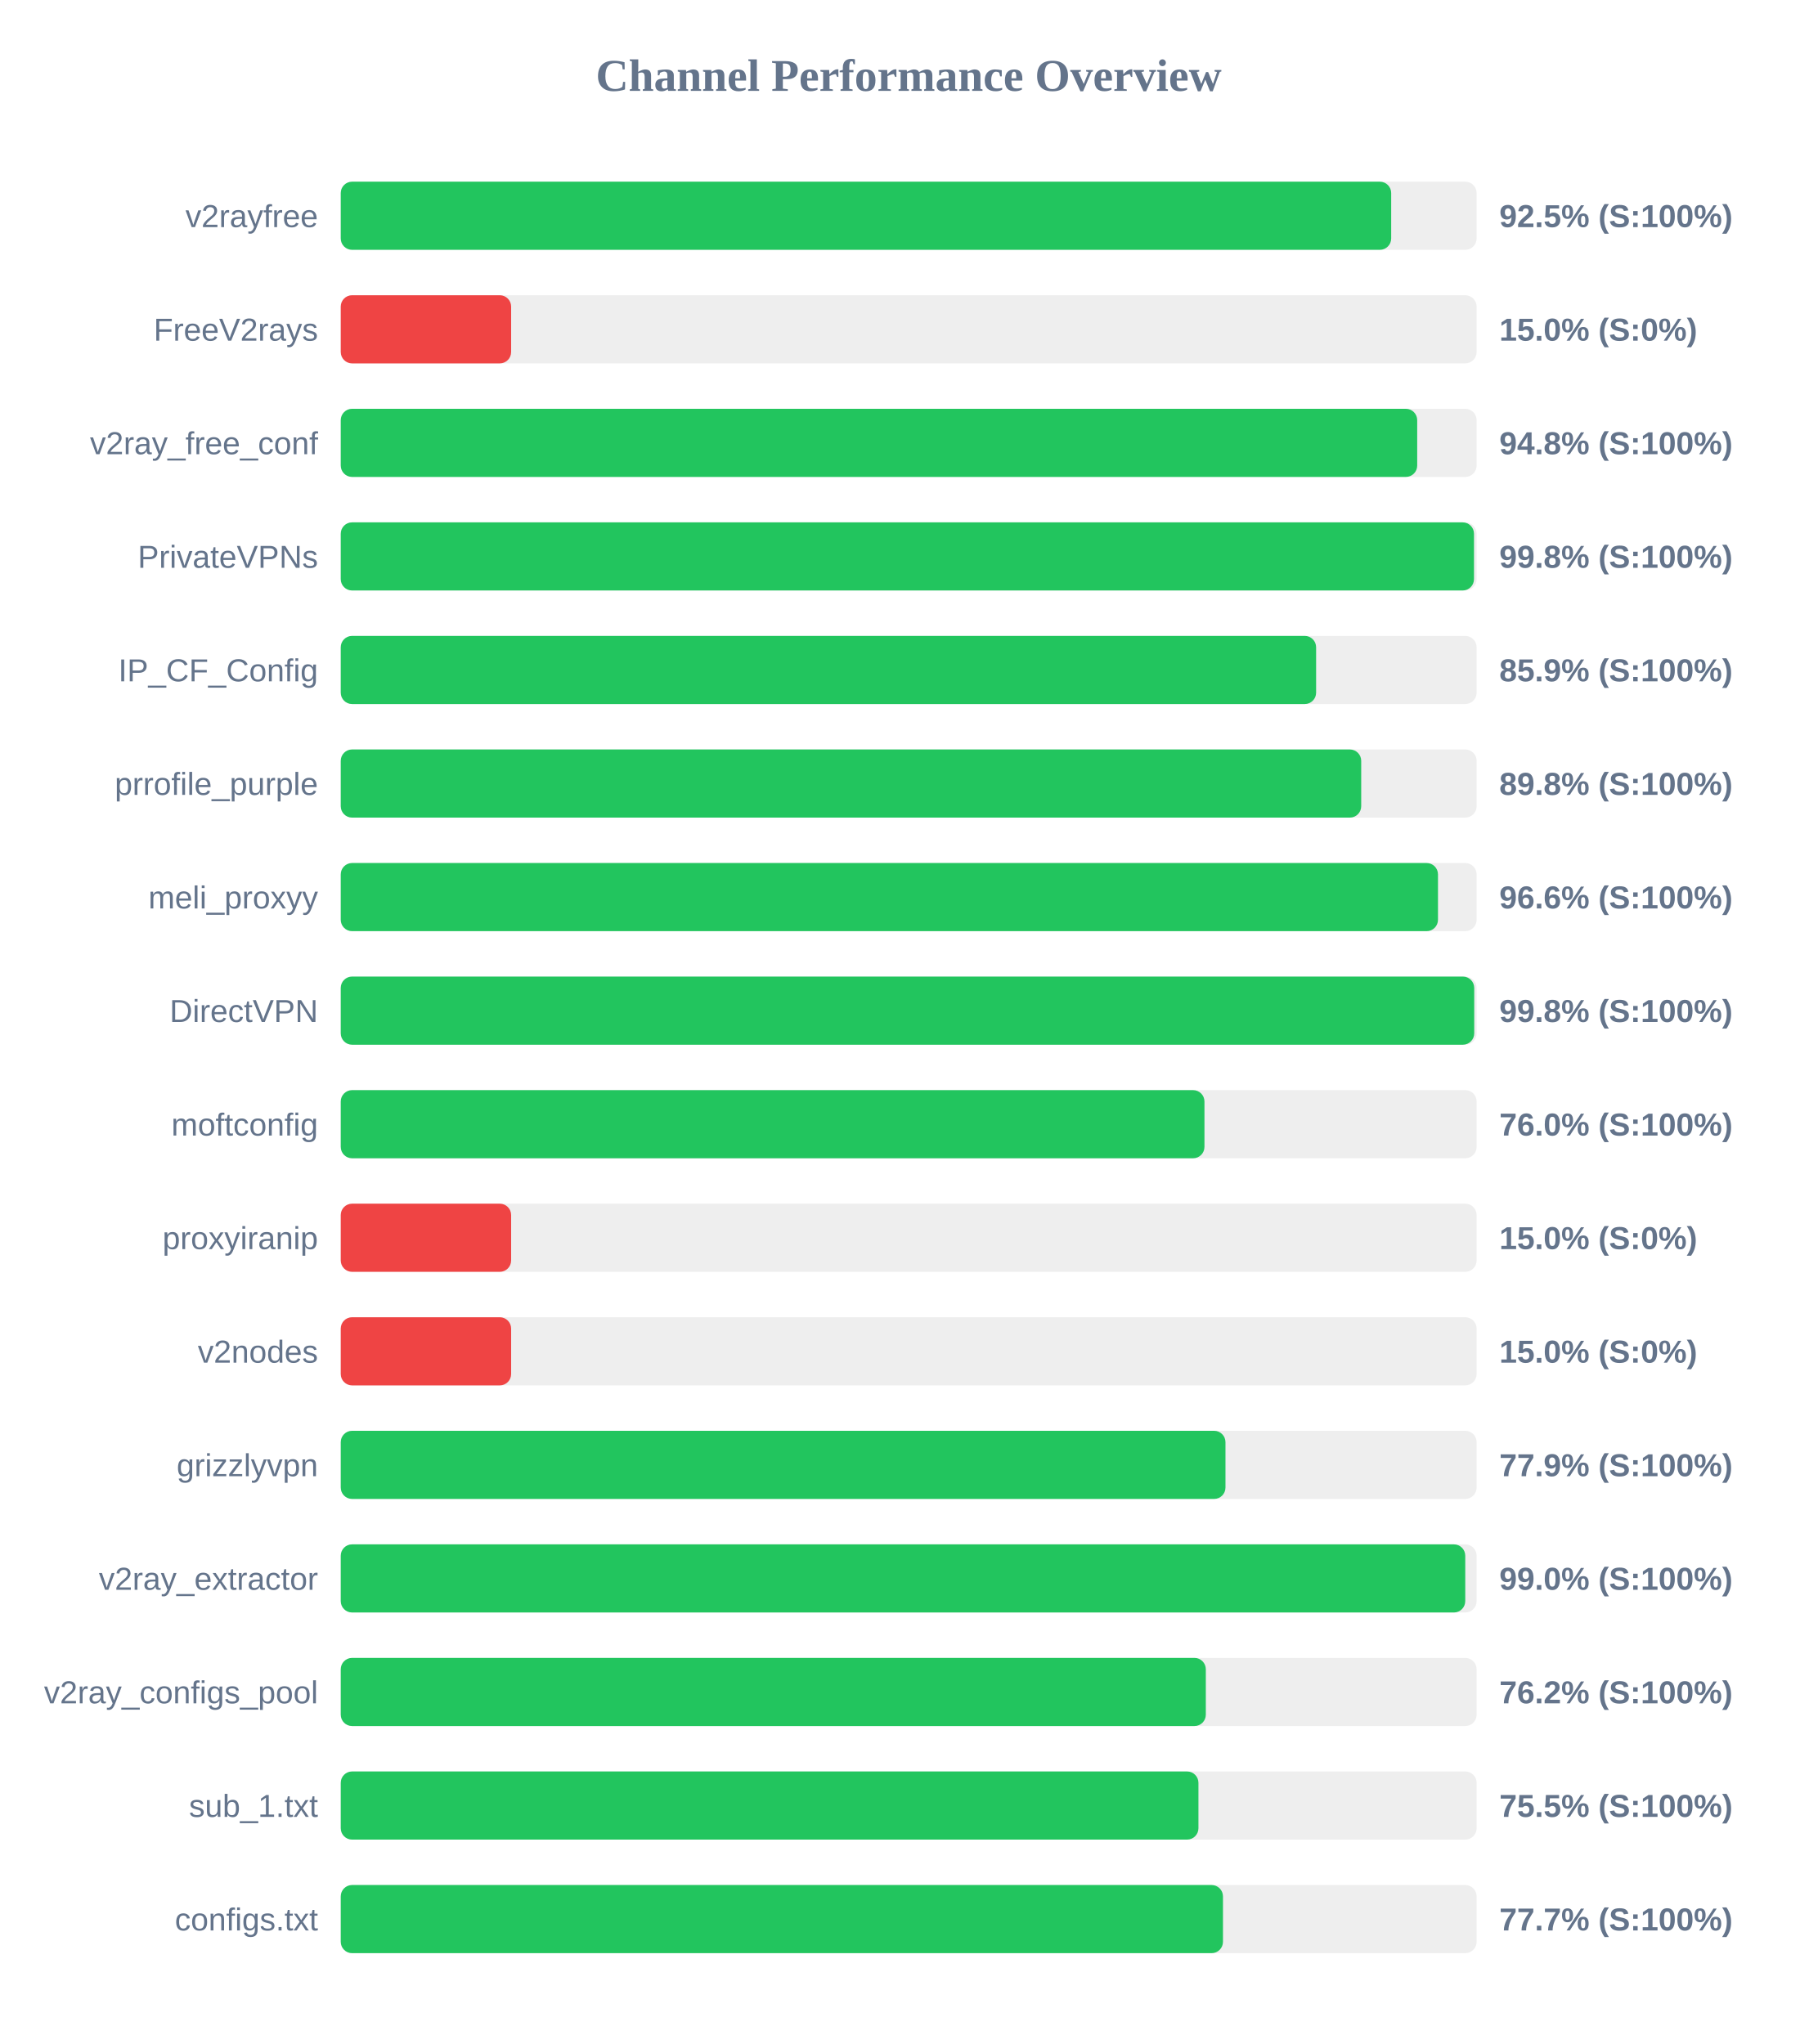
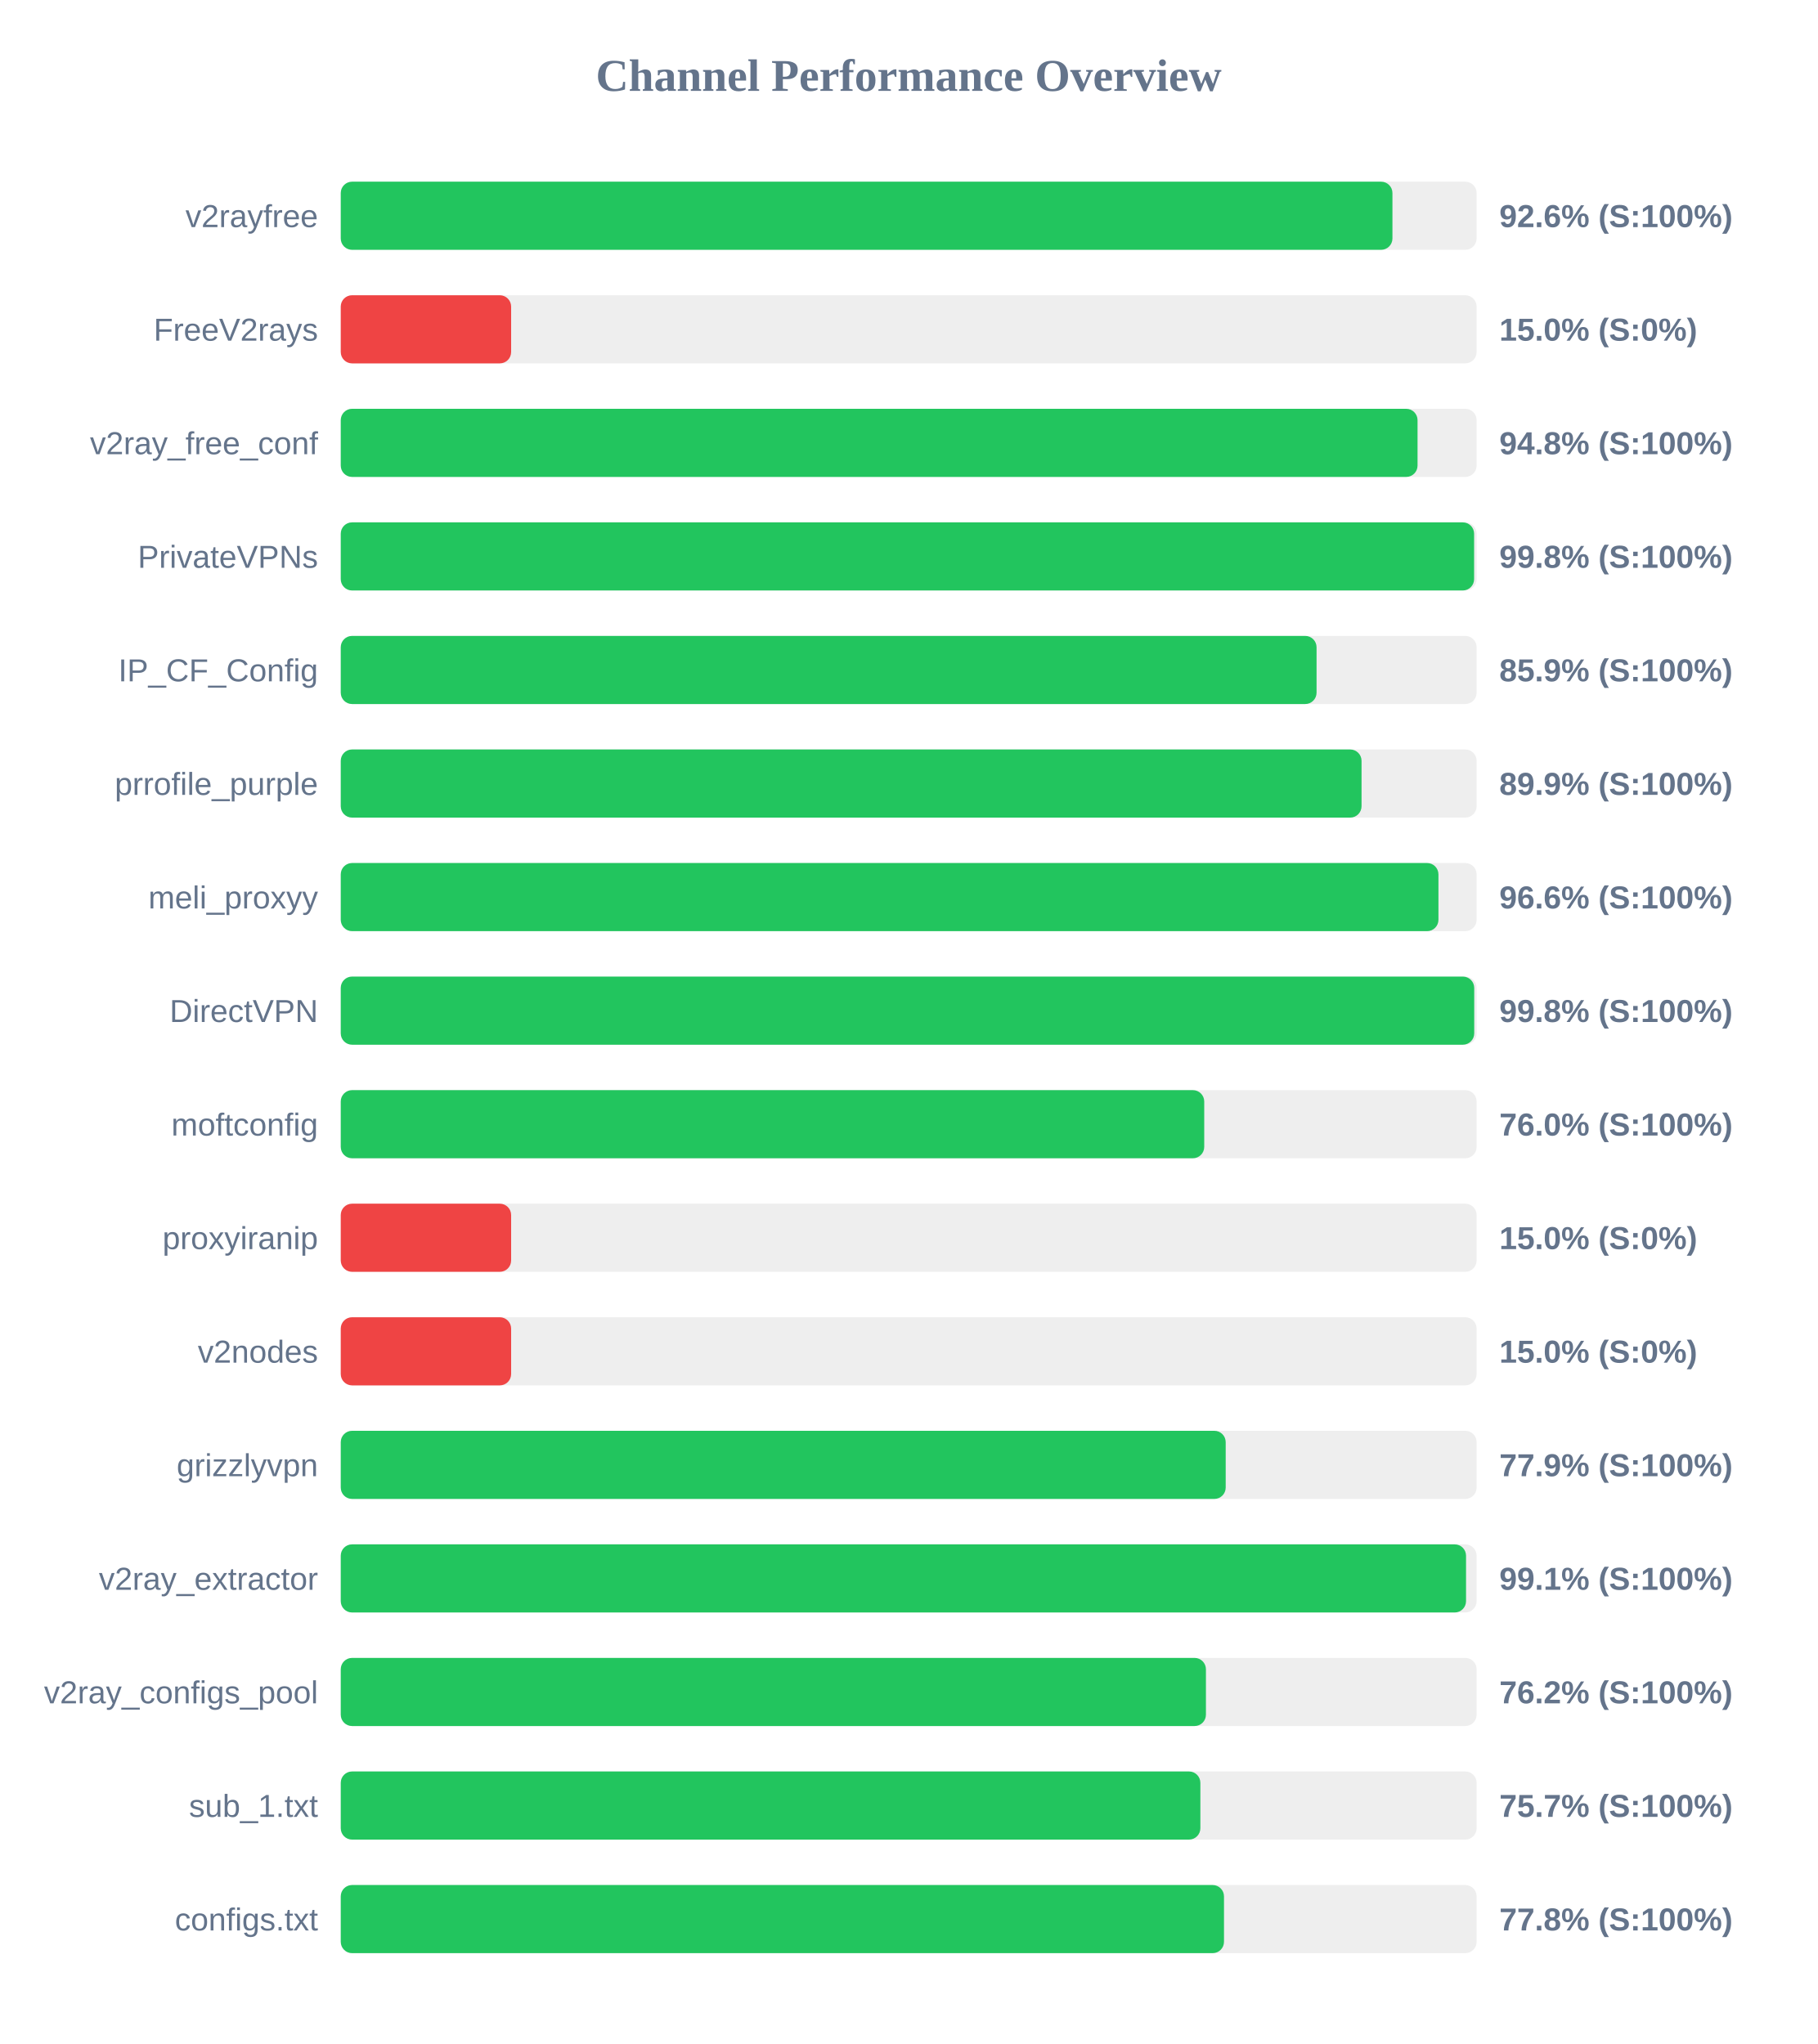
<svg xmlns="http://www.w3.org/2000/svg" width="800" height="900" version="1.1">
  <style>
        .row { font: 14px Arial; fill: #64748b; }
        .score { font: bold 14px Arial; fill: #64748b; }
    </style>
  <text x="400" y="40" text-anchor="middle" font-size="20px" font-weight="bold" fill="#64748b">Channel Performance Overview</text>
  <rect x="150" y="80" width="500" height="30" fill="#eee" rx="5" />
-   <rect x="150" y="80" width="462.4" height="30" fill="#22c55e" rx="5" />
+   <rect x="150" y="80" width="462.95" height="30" fill="#22c55e" rx="5" />
  <text x="140" y="100" text-anchor="end" class="row">v2rayfree</text>
-   <text x="660" y="100" text-anchor="start" class="score">92.5% (S:100%)</text>
+   <text x="660" y="100" text-anchor="start" class="score">92.6% (S:100%)</text>
  <rect x="150" y="130" width="500" height="30" fill="#eee" rx="5" />
  <rect x="150" y="130" width="75.0" height="30" fill="#ef4444" rx="5" />
  <text x="140" y="150" text-anchor="end" class="row">FreeV2rays</text>
  <text x="660" y="150" text-anchor="start" class="score">15.0% (S:0%)</text>
  <rect x="150" y="180" width="500" height="30" fill="#eee" rx="5" />
-   <rect x="150" y="180" width="473.85" height="30" fill="#22c55e" rx="5" />
+   <rect x="150" y="180" width="474.0" height="30" fill="#22c55e" rx="5" />
  <text x="140" y="200" text-anchor="end" class="row">v2ray_free_conf</text>
  <text x="660" y="200" text-anchor="start" class="score">94.8% (S:100%)</text>
  <rect x="150" y="230" width="500" height="30" fill="#eee" rx="5" />
-   <rect x="150" y="230" width="498.85" height="30" fill="#22c55e" rx="5" />
+   <rect x="150" y="230" width="498.9" height="30" fill="#22c55e" rx="5" />
  <text x="140" y="250" text-anchor="end" class="row">PrivateVPNs</text>
  <text x="660" y="250" text-anchor="start" class="score">99.8% (S:100%)</text>
  <rect x="150" y="280" width="500" height="30" fill="#eee" rx="5" />
-   <rect x="150" y="280" width="429.35" height="30" fill="#22c55e" rx="5" />
+   <rect x="150" y="280" width="429.55" height="30" fill="#22c55e" rx="5" />
  <text x="140" y="300" text-anchor="end" class="row">IP_CF_Config</text>
  <text x="660" y="300" text-anchor="start" class="score">85.9% (S:100%)</text>
  <rect x="150" y="330" width="500" height="30" fill="#eee" rx="5" />
-   <rect x="150" y="330" width="449.2" height="30" fill="#22c55e" rx="5" />
+   <rect x="150" y="330" width="449.35" height="30" fill="#22c55e" rx="5" />
  <text x="140" y="350" text-anchor="end" class="row">prrofile_purple</text>
-   <text x="660" y="350" text-anchor="start" class="score">89.8% (S:100%)</text>
+   <text x="660" y="350" text-anchor="start" class="score">89.9% (S:100%)</text>
  <rect x="150" y="380" width="500" height="30" fill="#eee" rx="5" />
-   <rect x="150" y="380" width="483.0" height="30" fill="#22c55e" rx="5" />
+   <rect x="150" y="380" width="483.2" height="30" fill="#22c55e" rx="5" />
  <text x="140" y="400" text-anchor="end" class="row">meli_proxyy</text>
  <text x="660" y="400" text-anchor="start" class="score">96.6% (S:100%)</text>
  <rect x="150" y="430" width="500" height="30" fill="#eee" rx="5" />
  <rect x="150" y="430" width="498.95" height="30" fill="#22c55e" rx="5" />
  <text x="140" y="450" text-anchor="end" class="row">DirectVPN</text>
  <text x="660" y="450" text-anchor="start" class="score">99.8% (S:100%)</text>
  <rect x="150" y="480" width="500" height="30" fill="#eee" rx="5" />
-   <rect x="150" y="480" width="380.2" height="30" fill="#22c55e" rx="5" />
+   <rect x="150" y="480" width="380.1" height="30" fill="#22c55e" rx="5" />
  <text x="140" y="500" text-anchor="end" class="row">moftconfig</text>
  <text x="660" y="500" text-anchor="start" class="score">76.0% (S:100%)</text>
  <rect x="150" y="530" width="500" height="30" fill="#eee" rx="5" />
  <rect x="150" y="530" width="75.0" height="30" fill="#ef4444" rx="5" />
  <text x="140" y="550" text-anchor="end" class="row">proxyiranip</text>
  <text x="660" y="550" text-anchor="start" class="score">15.0% (S:0%)</text>
  <rect x="150" y="580" width="500" height="30" fill="#eee" rx="5" />
  <rect x="150" y="580" width="75.0" height="30" fill="#ef4444" rx="5" />
  <text x="140" y="600" text-anchor="end" class="row">v2nodes</text>
  <text x="660" y="600" text-anchor="start" class="score">15.0% (S:0%)</text>
  <rect x="150" y="630" width="500" height="30" fill="#eee" rx="5" />
-   <rect x="150" y="630" width="389.45" height="30" fill="#22c55e" rx="5" />
+   <rect x="150" y="630" width="389.55" height="30" fill="#22c55e" rx="5" />
  <text x="140" y="650" text-anchor="end" class="row">grizzlyvpn</text>
  <text x="660" y="650" text-anchor="start" class="score">77.9% (S:100%)</text>
  <rect x="150" y="680" width="500" height="30" fill="#eee" rx="5" />
-   <rect x="150" y="680" width="495.0" height="30" fill="#22c55e" rx="5" />
+   <rect x="150" y="680" width="495.35" height="30" fill="#22c55e" rx="5" />
  <text x="140" y="700" text-anchor="end" class="row">v2ray_extractor</text>
-   <text x="660" y="700" text-anchor="start" class="score">99.0% (S:100%)</text>
+   <text x="660" y="700" text-anchor="start" class="score">99.1% (S:100%)</text>
  <rect x="150" y="730" width="500" height="30" fill="#eee" rx="5" />
-   <rect x="150" y="730" width="380.8" height="30" fill="#22c55e" rx="5" />
+   <rect x="150" y="730" width="380.85" height="30" fill="#22c55e" rx="5" />
  <text x="140" y="750" text-anchor="end" class="row">v2ray_configs_pool</text>
  <text x="660" y="750" text-anchor="start" class="score">76.2% (S:100%)</text>
  <rect x="150" y="780" width="500" height="30" fill="#eee" rx="5" />
-   <rect x="150" y="780" width="377.55" height="30" fill="#22c55e" rx="5" />
+   <rect x="150" y="780" width="378.4" height="30" fill="#22c55e" rx="5" />
  <text x="140" y="800" text-anchor="end" class="row">sub_1.txt</text>
-   <text x="660" y="800" text-anchor="start" class="score">75.5% (S:100%)</text>
+   <text x="660" y="800" text-anchor="start" class="score">75.7% (S:100%)</text>
  <rect x="150" y="830" width="500" height="30" fill="#eee" rx="5" />
-   <rect x="150" y="830" width="388.35" height="30" fill="#22c55e" rx="5" />
+   <rect x="150" y="830" width="388.8" height="30" fill="#22c55e" rx="5" />
  <text x="140" y="850" text-anchor="end" class="row">configs.txt</text>
-   <text x="660" y="850" text-anchor="start" class="score">77.7% (S:100%)</text>
+   <text x="660" y="850" text-anchor="start" class="score">77.8% (S:100%)</text>
</svg>
